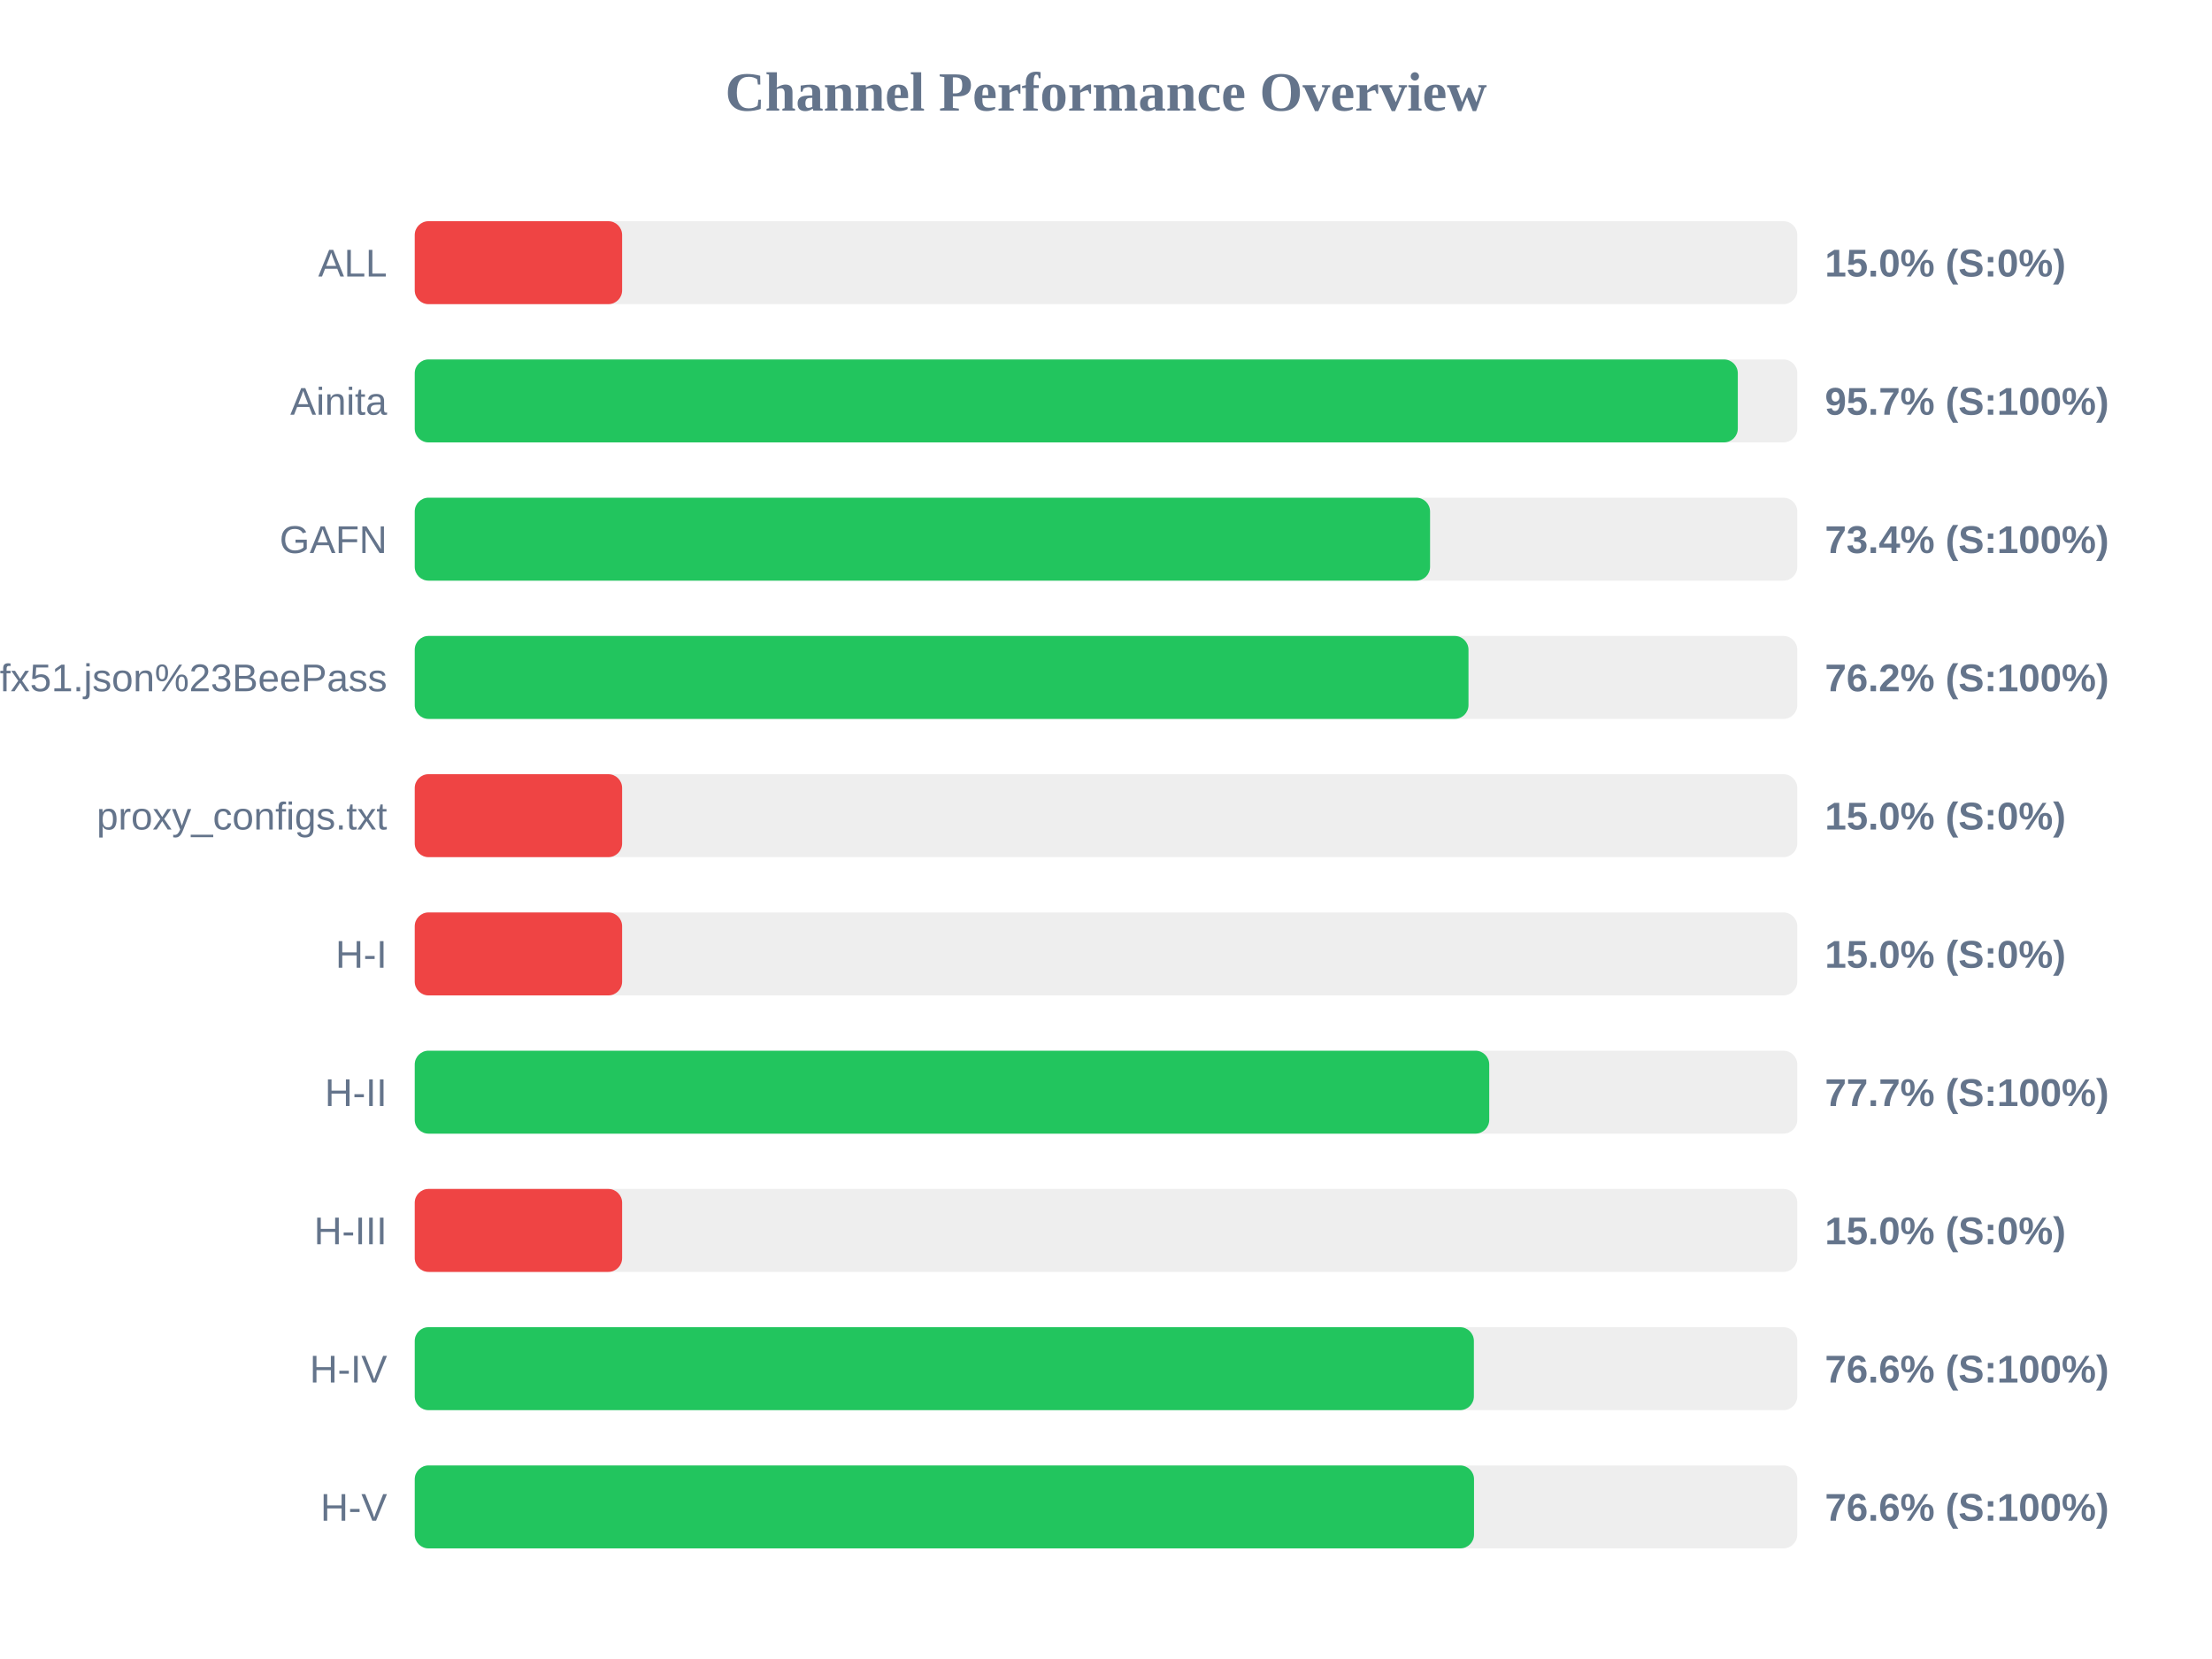
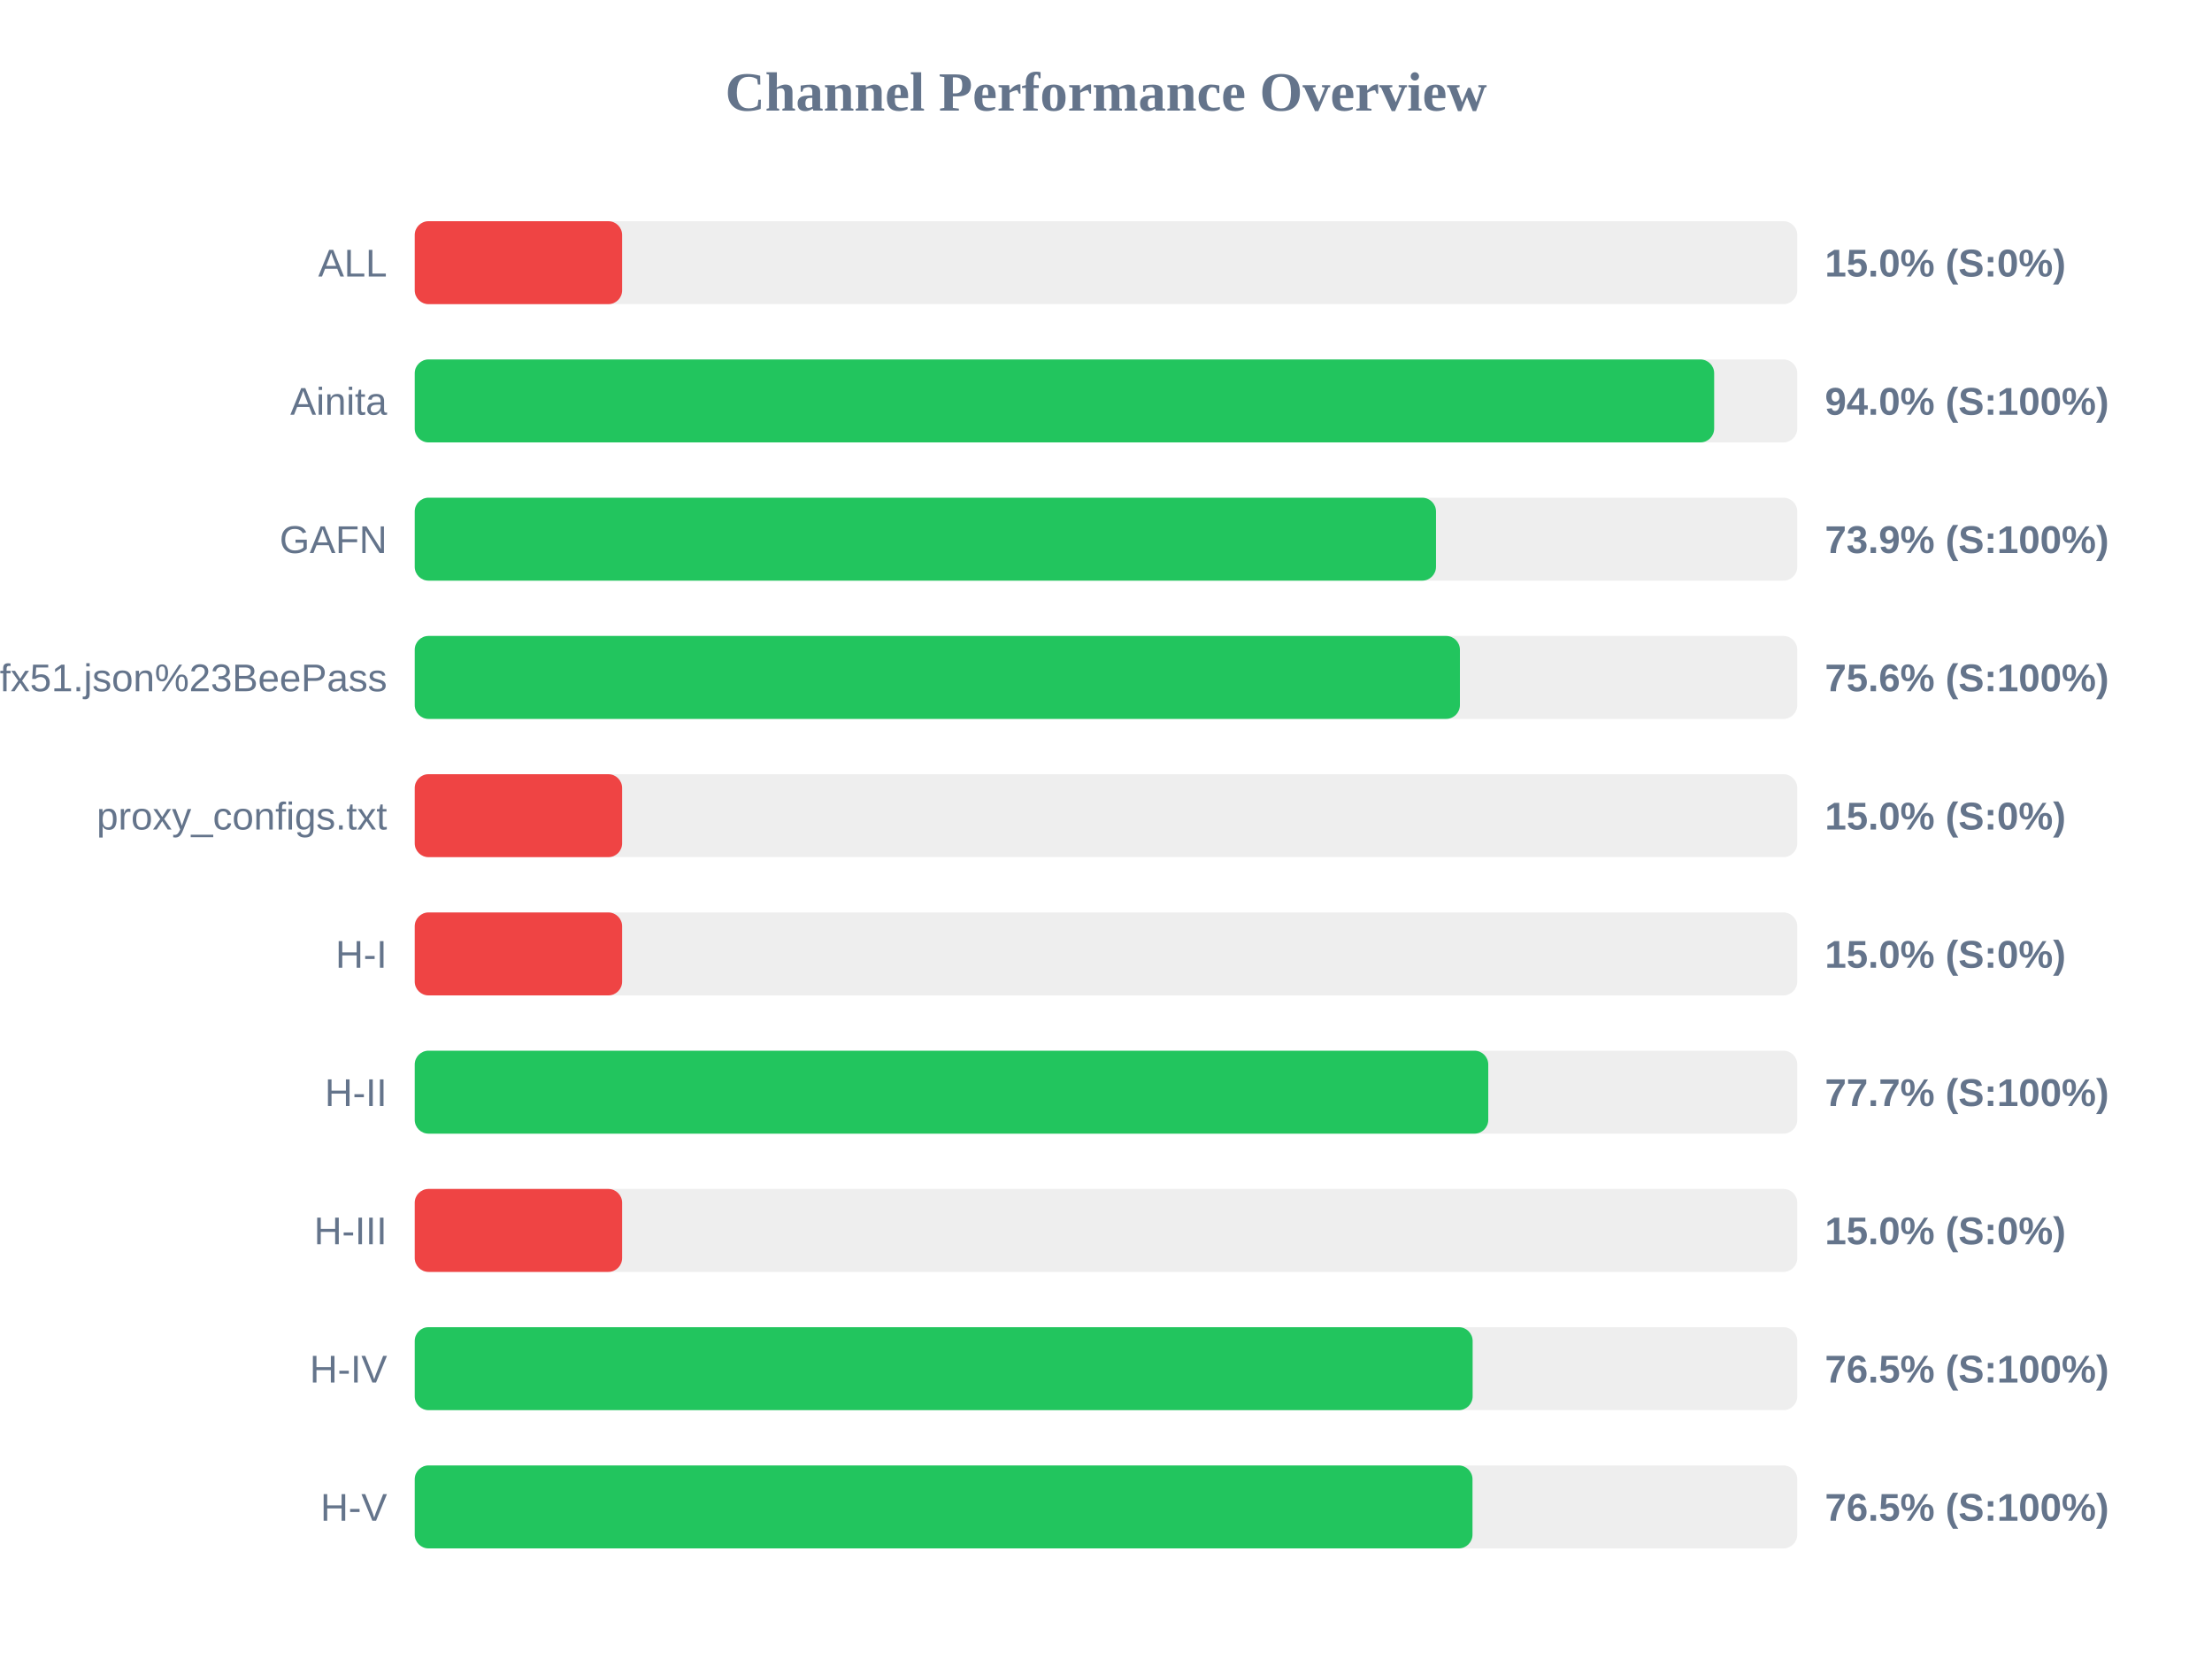
<svg xmlns="http://www.w3.org/2000/svg" width="800" height="600" version="1.1">
  <style>
        .row { font: 14px Arial; fill: #64748b; }
        .score { font: bold 14px Arial; fill: #64748b; }
    </style>
  <text x="400" y="40" text-anchor="middle" font-size="20px" font-weight="bold" fill="#64748b">Channel Performance Overview</text>
  <rect x="150" y="80" width="500" height="30" fill="#eee" rx="5" />
  <rect x="150" y="80" width="75.0" height="30" fill="#ef4444" rx="5" />
  <text x="140" y="100" text-anchor="end" class="row">ALL</text>
  <text x="660" y="100" text-anchor="start" class="score">15.0% (S:0%)</text>
  <rect x="150" y="130" width="500" height="30" fill="#eee" rx="5" />
-   <rect x="150" y="130" width="478.5" height="30" fill="#22c55e" rx="5" />
+   <rect x="150" y="130" width="469.95" height="30" fill="#22c55e" rx="5" />
  <text x="140" y="150" text-anchor="end" class="row">Ainita</text>
-   <text x="660" y="150" text-anchor="start" class="score">95.7% (S:100%)</text>
+   <text x="660" y="150" text-anchor="start" class="score">94.0% (S:100%)</text>
  <rect x="150" y="180" width="500" height="30" fill="#eee" rx="5" />
-   <rect x="150" y="180" width="367.2" height="30" fill="#22c55e" rx="5" />
+   <rect x="150" y="180" width="369.35" height="30" fill="#22c55e" rx="5" />
  <text x="140" y="200" text-anchor="end" class="row">GAFN</text>
-   <text x="660" y="200" text-anchor="start" class="score">73.4% (S:100%)</text>
+   <text x="660" y="200" text-anchor="start" class="score">73.9% (S:100%)</text>
  <rect x="150" y="230" width="500" height="30" fill="#eee" rx="5" />
-   <rect x="150" y="230" width="381.1" height="30" fill="#22c55e" rx="5" />
+   <rect x="150" y="230" width="378.0" height="30" fill="#22c55e" rx="5" />
  <text x="140" y="250" text-anchor="end" class="row">sub?s=ssconf%3A%2F%2Fs3.amazonaws.com%2Fbeedynconprd%2Fzf38bv6oxi1nv3wfkpmxyfl8yj5fargza3foantoalu16vznl0ckxx7bgf1ufx51.json%23BeePass</text>
-   <text x="660" y="250" text-anchor="start" class="score">76.2% (S:100%)</text>
+   <text x="660" y="250" text-anchor="start" class="score">75.6% (S:100%)</text>
  <rect x="150" y="280" width="500" height="30" fill="#eee" rx="5" />
  <rect x="150" y="280" width="75.0" height="30" fill="#ef4444" rx="5" />
  <text x="140" y="300" text-anchor="end" class="row">proxy_configs.txt</text>
  <text x="660" y="300" text-anchor="start" class="score">15.0% (S:0%)</text>
  <rect x="150" y="330" width="500" height="30" fill="#eee" rx="5" />
  <rect x="150" y="330" width="75.0" height="30" fill="#ef4444" rx="5" />
  <text x="140" y="350" text-anchor="end" class="row">H-I</text>
  <text x="660" y="350" text-anchor="start" class="score">15.0% (S:0%)</text>
  <rect x="150" y="380" width="500" height="30" fill="#eee" rx="5" />
-   <rect x="150" y="380" width="388.6" height="30" fill="#22c55e" rx="5" />
+   <rect x="150" y="380" width="388.25" height="30" fill="#22c55e" rx="5" />
  <text x="140" y="400" text-anchor="end" class="row">H-II</text>
  <text x="660" y="400" text-anchor="start" class="score">77.7% (S:100%)</text>
  <rect x="150" y="430" width="500" height="30" fill="#eee" rx="5" />
  <rect x="150" y="430" width="75.0" height="30" fill="#ef4444" rx="5" />
  <text x="140" y="450" text-anchor="end" class="row">H-III</text>
  <text x="660" y="450" text-anchor="start" class="score">15.0% (S:0%)</text>
  <rect x="150" y="480" width="500" height="30" fill="#eee" rx="5" />
-   <rect x="150" y="480" width="383.05" height="30" fill="#22c55e" rx="5" />
+   <rect x="150" y="480" width="382.6" height="30" fill="#22c55e" rx="5" />
  <text x="140" y="500" text-anchor="end" class="row">H-IV</text>
-   <text x="660" y="500" text-anchor="start" class="score">76.6% (S:100%)</text>
+   <text x="660" y="500" text-anchor="start" class="score">76.5% (S:100%)</text>
  <rect x="150" y="530" width="500" height="30" fill="#eee" rx="5" />
-   <rect x="150" y="530" width="383.1" height="30" fill="#22c55e" rx="5" />
+   <rect x="150" y="530" width="382.55" height="30" fill="#22c55e" rx="5" />
  <text x="140" y="550" text-anchor="end" class="row">H-V</text>
-   <text x="660" y="550" text-anchor="start" class="score">76.6% (S:100%)</text>
+   <text x="660" y="550" text-anchor="start" class="score">76.5% (S:100%)</text>
</svg>
